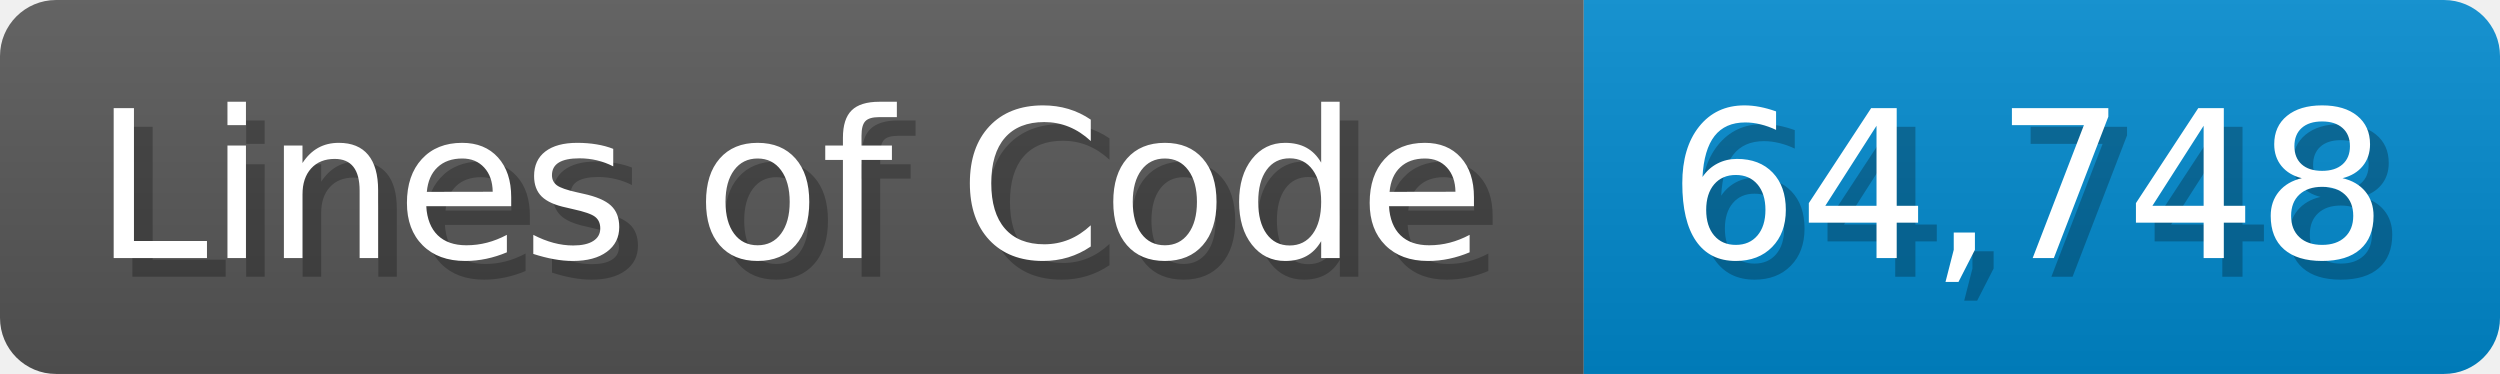
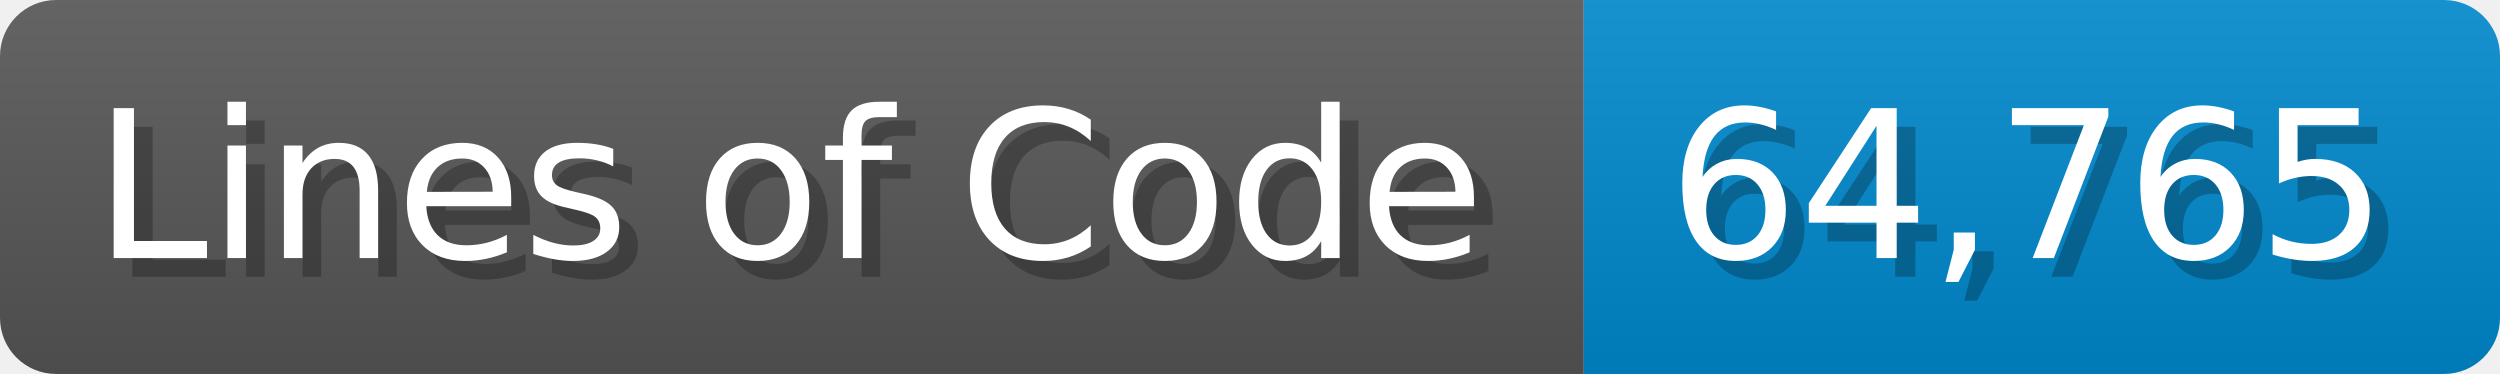
<svg xmlns="http://www.w3.org/2000/svg" width="133.7" height="20" viewBox="0 0 1337 200">
  <linearGradient id="a" x2="0" y2="100%">
    <stop offset="0" stop-opacity=".1" stop-color="#EEE" />
    <stop offset="1" stop-opacity=".1" />
  </linearGradient>
  <mask id="m">
    <rect width="1337" height="200" rx="30" fill="#FFF" />
  </mask>
  <g mask="url(#m)">
    <rect width="847" height="200" fill="#555" />
    <rect width="490" height="200" fill="#08C" x="847" />
    <rect width="1337" height="200" fill="url(#a)" />
  </g>
  <g fill="#fff" text-anchor="start" font-family="Verdana,DejaVu Sans,sans-serif" font-size="110">
    <text x="60" y="148" textLength="747" fill="#000" opacity="0.25">Lines of Code</text>
    <text x="50" y="138" textLength="747">Lines of Code</text>
-     <text x="902" y="148" textLength="390" fill="#000" opacity="0.25">64,748</text>
-     <text x="892" y="138" textLength="390">64,748</text>
+     <text x="902" y="148" textLength="390" fill="#000" opacity="0.25">64,765</text>
+     <text x="892" y="138" textLength="390">64,765</text>
  </g>
</svg>
